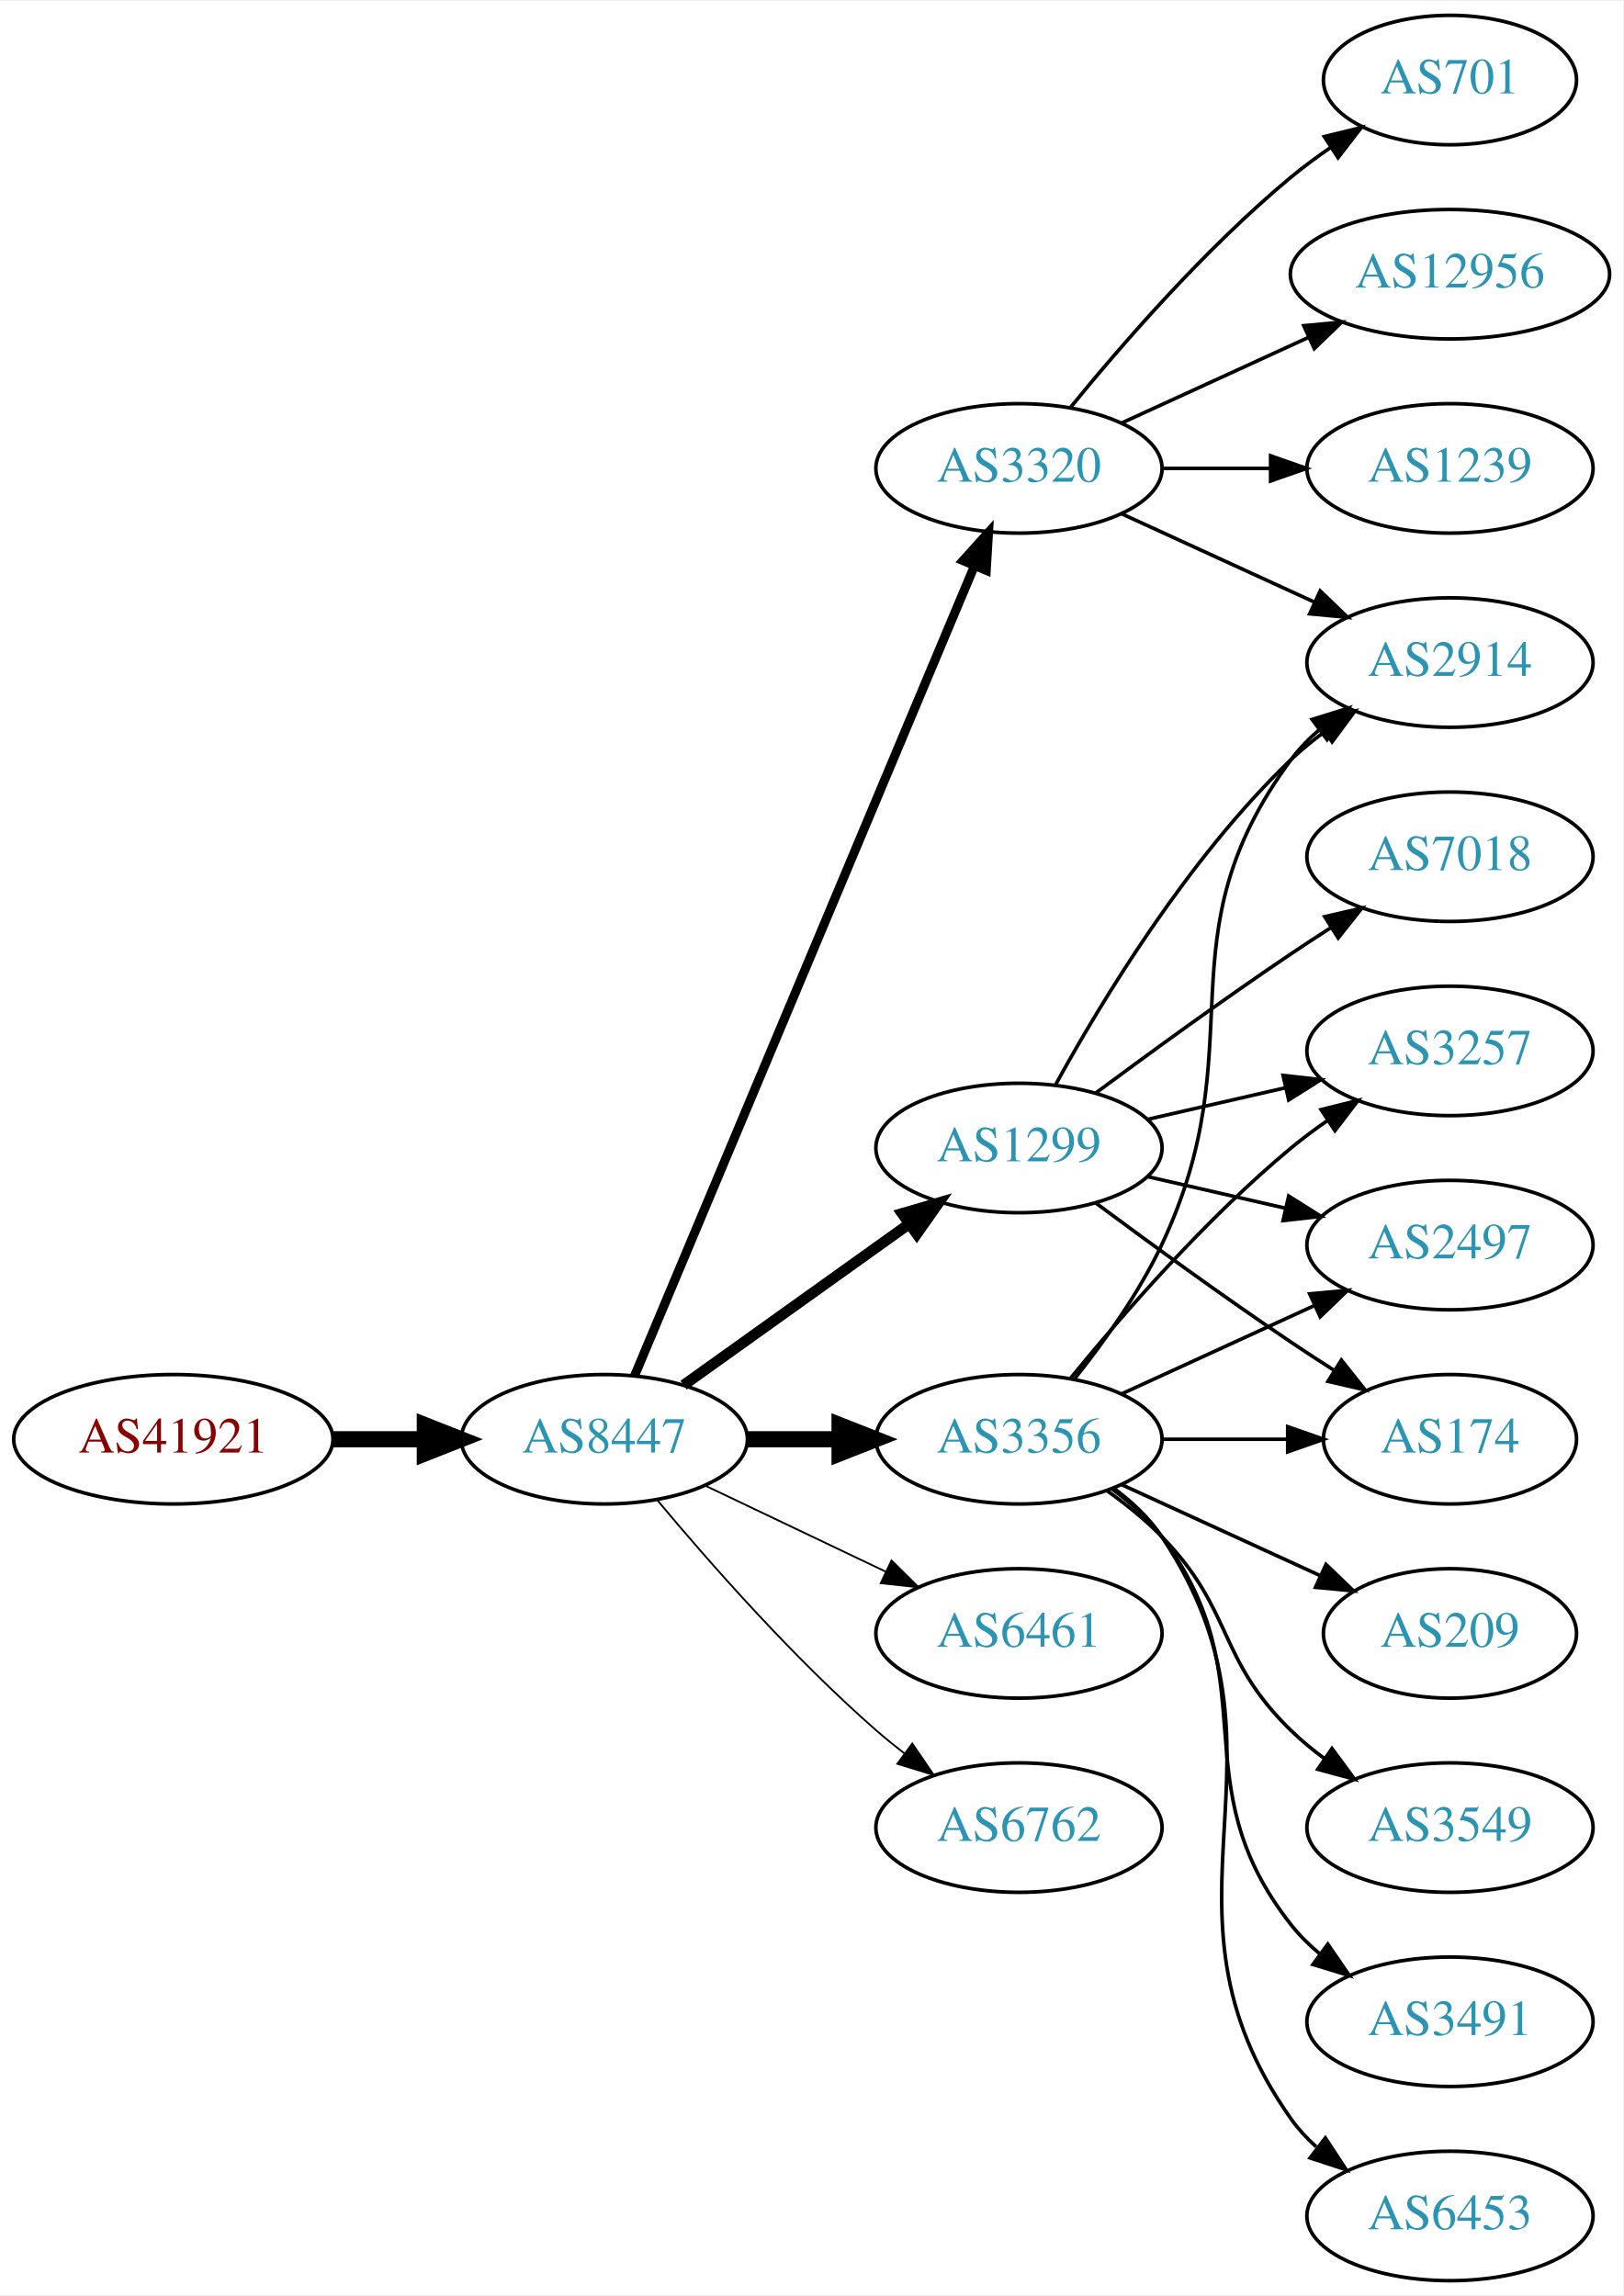
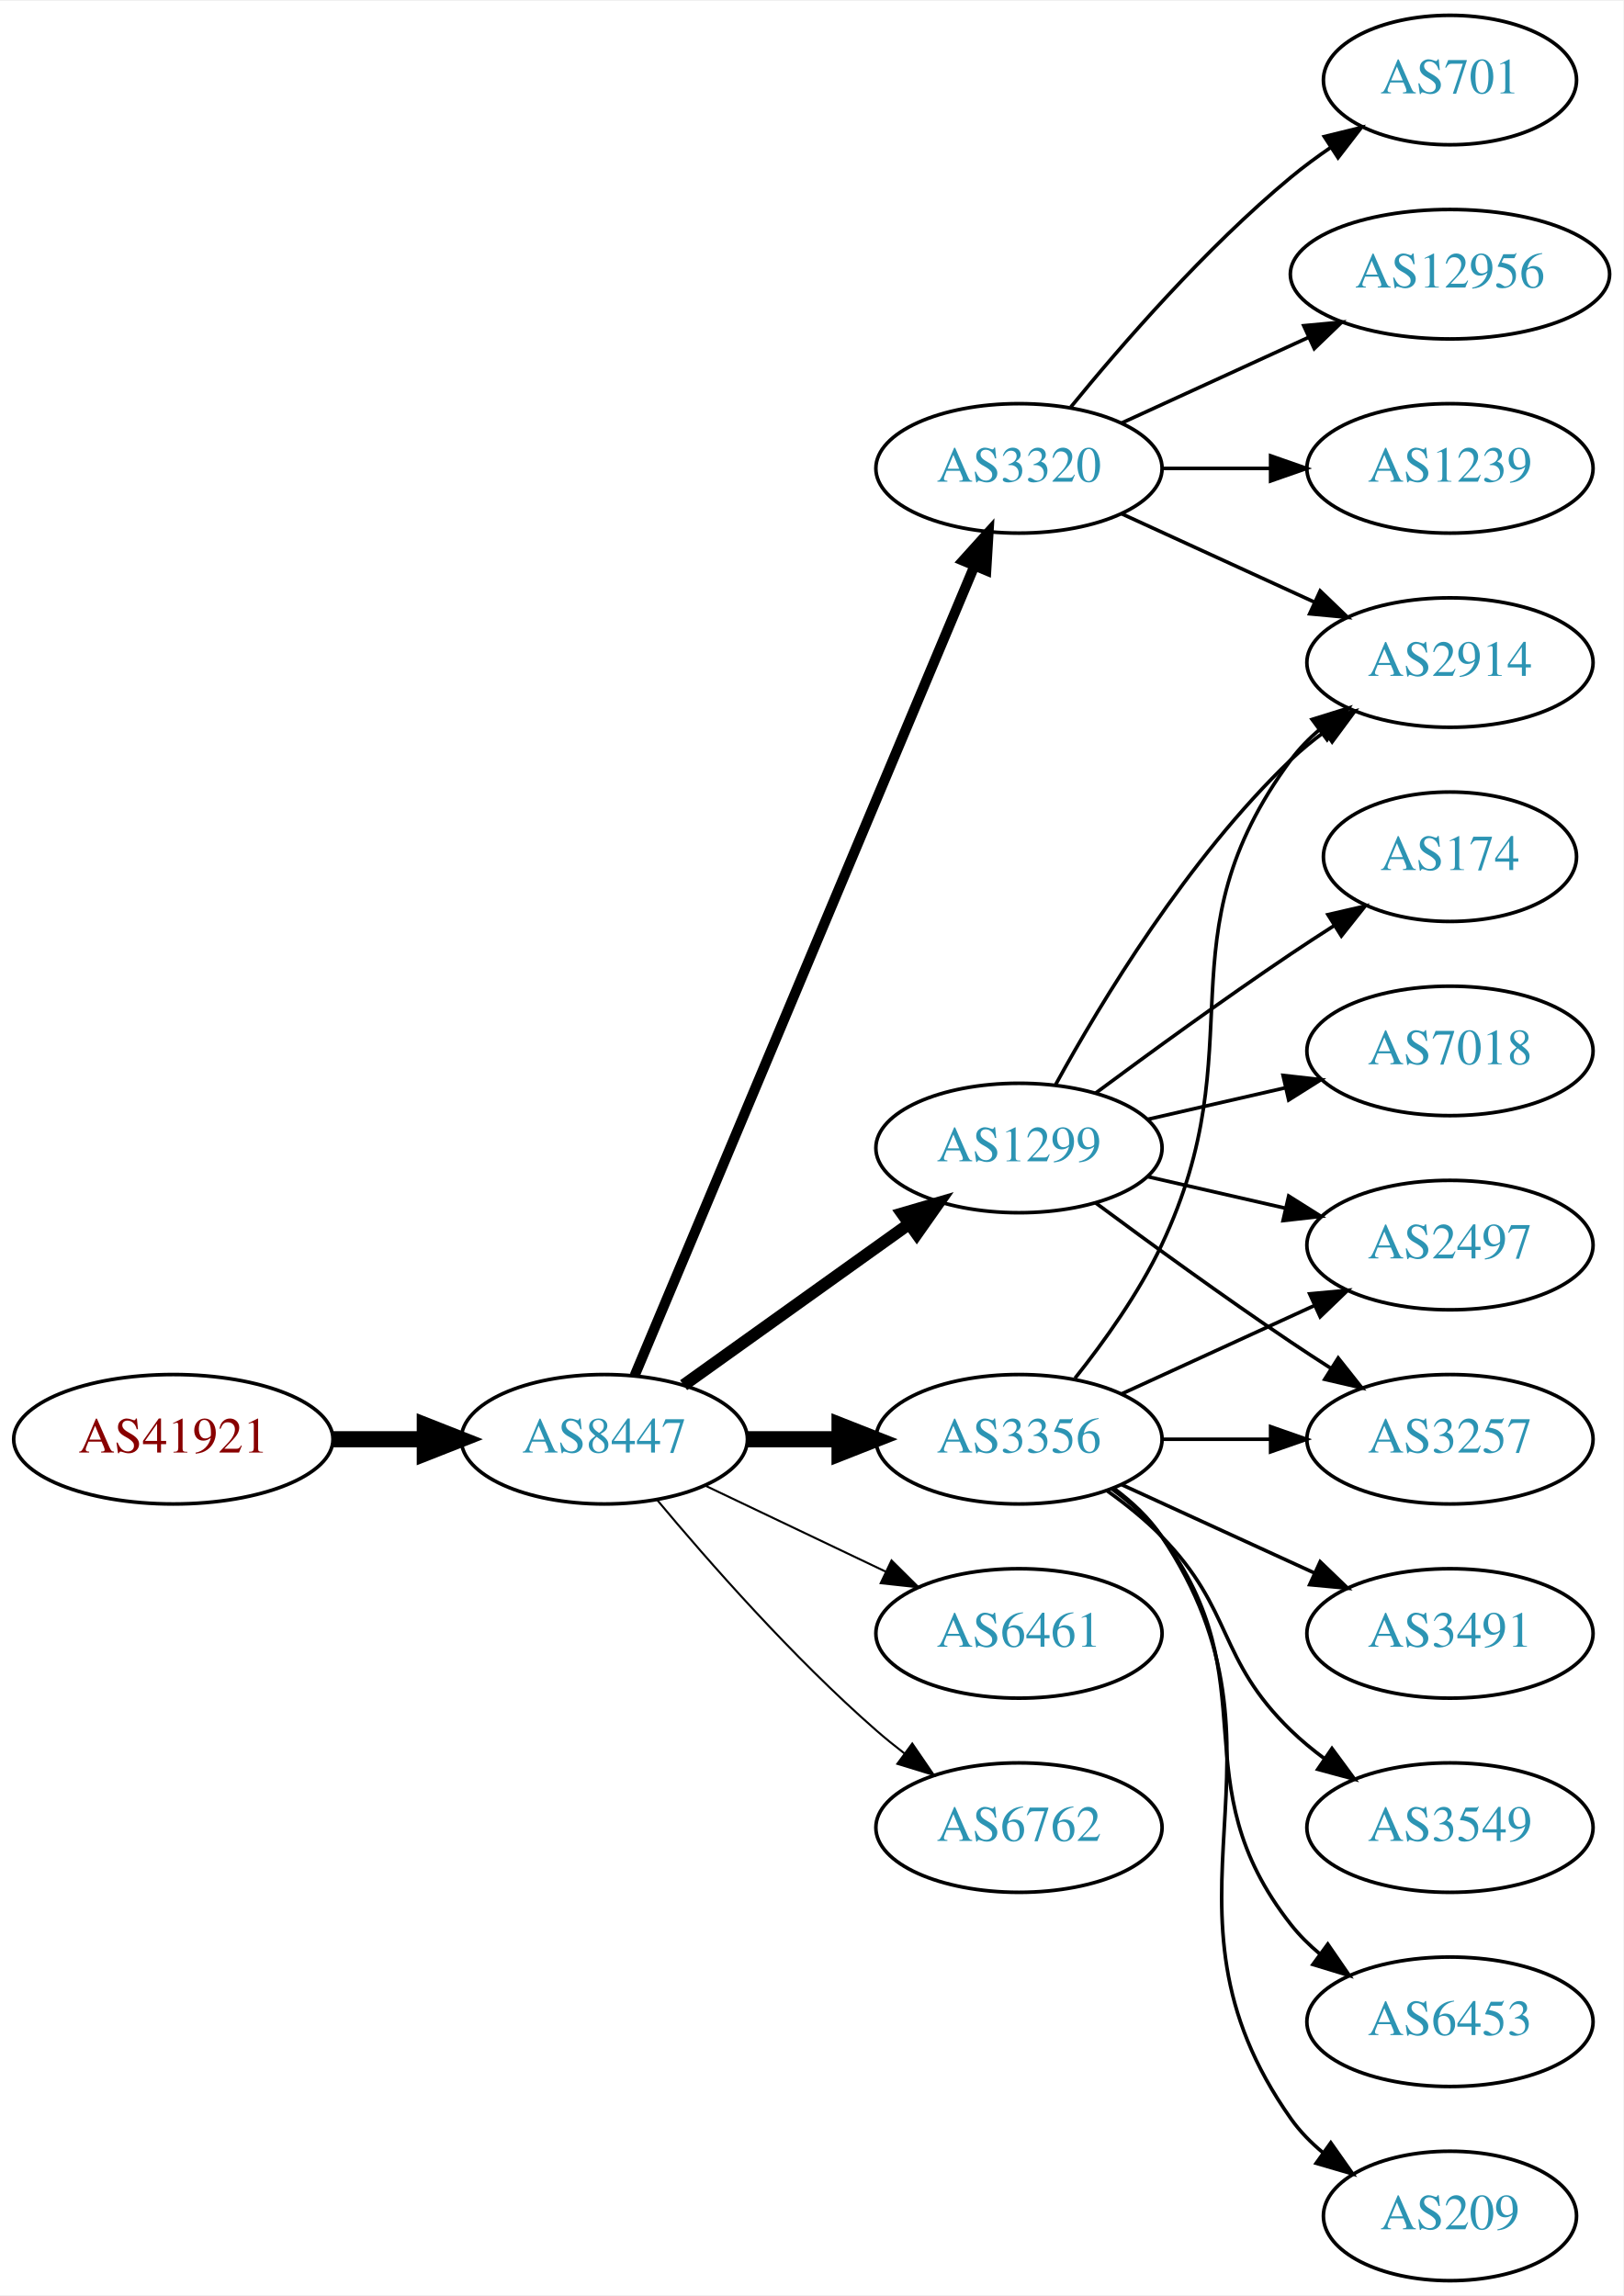
<svg xmlns="http://www.w3.org/2000/svg" xmlns:xlink="http://www.w3.org/1999/xlink" width="451pt" height="638pt" viewBox="0.00 0.00 451.37 638.00">
  <g id="graph0" class="graph" transform="scale(1 1) rotate(0) translate(4 634)">
    <polygon fill="white" stroke="none" points="-4,4 -4,-634 447.37,-634 447.37,4 -4,4" />
    <g id="node1" class="node">
      <g id="a_node1">
        <a xlink:href="/asn/41921" xlink:title="AS41921 ~ B&amp;R Industrial Automation GmbH [AT]">
          <ellipse fill="#ffffff" stroke="black" cx="44.196" cy="-234" rx="44.393" ry="18" />
          <text text-anchor="middle" x="44.196" y="-230.3" font-family="Times,serif" font-size="14.00" fill="#880000">AS41921</text>
        </a>
      </g>
    </g>
    <g id="node2" class="node">
      <g id="a_node2">
        <a xlink:href="/asn/8447" xlink:title="AS8447 ~ A1 Telekom Austria AG [AT]">
          <ellipse fill="#ffffff" stroke="black" cx="164.039" cy="-234" rx="39.794" ry="18" />
          <text text-anchor="middle" x="164.039" y="-230.3" font-family="Times,serif" font-size="14.00" fill="#2c94b3">AS8447</text>
        </a>
      </g>
    </g>
    <g id="edge1" class="edge">
      <path fill="none" stroke="black" stroke-width="4.5" d="M88.407,-234C96.72,-234 105.482,-234 113.965,-234" />
      <polygon fill="black" stroke="black" stroke-width="4.5" points="114.123,-237.938 124.123,-234 114.123,-230.063 114.123,-237.938" />
    </g>
    <g id="node3" class="node">
      <g id="a_node3">
        <a xlink:href="/asn/1299" xlink:title="AS1299 ~ Telia Carrier [EU]">
          <ellipse fill="#ffffff" stroke="black" cx="279.332" cy="-315" rx="39.794" ry="18" />
          <text text-anchor="middle" x="279.332" y="-311.3" font-family="Times,serif" font-size="14.00" fill="#2c94b3">AS1299</text>
        </a>
      </g>
    </g>
    <g id="edge2" class="edge">
-       <path fill="none" stroke="black" stroke-width="3" d="M186.083,-249.046C203.697,-261.639 229.036,-279.755 248.701,-293.816" />
-       <polygon fill="black" stroke="black" stroke-width="3" points="246.845,-296.791 257.016,-299.76 250.917,-291.097 246.845,-296.791" />
+       <path fill="none" stroke="black" stroke-width="3.375" d="M186.083,-249.046C203.697,-261.639 229.036,-279.755 248.701,-293.816" />
+       <polygon fill="black" stroke="black" stroke-width="3.375" points="246.845,-296.791 257.016,-299.76 250.917,-291.097 246.845,-296.791" />
    </g>
    <g id="node4" class="node">
      <g id="a_node4">
+         <a xlink:href="/asn/3356" xlink:title="AS3356 ~ Level 3 Parent, LLC [US]">
+           <ellipse fill="#ffffff" stroke="black" cx="279.332" cy="-234" rx="39.794" ry="18" />
+           <text text-anchor="middle" x="279.332" y="-230.3" font-family="Times,serif" font-size="14.00" fill="#2c94b3">AS3356</text>
+         </a>
+       </g>
+     </g>
+     <g id="edge3" class="edge">
+       <path fill="none" stroke="black" stroke-width="4.5" d="M203.711,-234C211.914,-234 220.678,-234 229.21,-234" />
+       <polygon fill="black" stroke="black" stroke-width="4.5" points="229.449,-237.938 239.449,-234 229.449,-230.063 229.449,-237.938" />
+     </g>
+     <g id="node5" class="node">
+       <g id="a_node5">
        <a xlink:href="/asn/3320" xlink:title="AS3320 ~ DTAG [DE]">
          <ellipse fill="#ffffff" stroke="black" cx="279.332" cy="-504" rx="39.794" ry="18" />
          <text text-anchor="middle" x="279.332" y="-500.3" font-family="Times,serif" font-size="14.00" fill="#2c94b3">AS3320</text>
        </a>
      </g>
    </g>
-     <g id="edge3" class="edge">
-       <path fill="none" stroke="black" stroke-width="2.5" d="M172.472,-251.715C191.797,-297.771 243.72,-421.514 266.893,-476.739" />
-       <polygon fill="black" stroke="black" stroke-width="2.5" points="263.774,-478.352 270.871,-486.219 270.229,-475.644 263.774,-478.352" />
-     </g>
-     <g id="node5" class="node">
-       <g id="a_node5">
-         <a xlink:href="/asn/3356" xlink:title="AS3356 ~ Level 3 Parent, LLC [US]">
-           <ellipse fill="#ffffff" stroke="black" cx="279.332" cy="-234" rx="39.794" ry="18" />
-           <text text-anchor="middle" x="279.332" y="-230.3" font-family="Times,serif" font-size="14.00" fill="#2c94b3">AS3356</text>
-         </a>
-       </g>
-     </g>
    <g id="edge4" class="edge">
-       <path fill="none" stroke="black" stroke-width="4.5" d="M203.711,-234C211.914,-234 220.678,-234 229.21,-234" />
-       <polygon fill="black" stroke="black" stroke-width="4.5" points="229.449,-237.938 239.449,-234 229.449,-230.063 229.449,-237.938" />
+       <path fill="none" stroke="black" stroke-width="2.812" d="M172.472,-251.715C191.797,-297.771 243.72,-421.514 266.893,-476.739" />
+       <polygon fill="black" stroke="black" stroke-width="2.812" points="263.774,-478.352 270.871,-486.219 270.229,-475.644 263.774,-478.352" />
    </g>
    <g id="node6" class="node">
      <g id="a_node6">
        <a xlink:href="/asn/6461" xlink:title="AS6461 ~ Zayo Bandwidth [US]">
          <ellipse fill="#ffffff" stroke="black" cx="279.332" cy="-180" rx="39.794" ry="18" />
          <text text-anchor="middle" x="279.332" y="-176.3" font-family="Times,serif" font-size="14.00" fill="#2c94b3">AS6461</text>
        </a>
      </g>
    </g>
    <g id="edge5" class="edge">
-       <path fill="none" stroke="black" stroke-width="0.5" d="M192.175,-221.066C207.169,-213.919 225.99,-204.948 242.213,-197.215" />
-       <polygon fill="black" stroke="black" stroke-width="0.5" points="243.895,-200.291 251.417,-192.829 240.884,-193.972 243.895,-200.291" />
+       <path fill="none" stroke="black" stroke-width="0.562" d="M192.175,-221.066C207.169,-213.919 225.99,-204.948 242.213,-197.215" />
+       <polygon fill="black" stroke="black" stroke-width="0.562" points="243.895,-200.291 251.417,-192.829 240.884,-193.972 243.895,-200.291" />
    </g>
    <g id="node7" class="node">
      <g id="a_node7">
        <a xlink:href="/asn/6762" xlink:title="AS6762 ~ TELECOM ITALIA SPARKLE S.p.A. [IT]">
          <ellipse fill="#ffffff" stroke="black" cx="279.332" cy="-126" rx="39.794" ry="18" />
          <text text-anchor="middle" x="279.332" y="-122.3" font-family="Times,serif" font-size="14.00" fill="#2c94b3">AS6762</text>
        </a>
      </g>
    </g>
    <g id="edge6" class="edge">
-       <path fill="none" stroke="black" stroke-width="0.5" d="M178.669,-217.183C192.951,-200.071 216.498,-173.255 239.685,-153 242.151,-150.846 244.789,-148.706 247.487,-146.628" />
-       <polygon fill="black" stroke="black" stroke-width="0.5" points="249.66,-149.375 255.641,-140.63 245.512,-143.736 249.66,-149.375" />
+       <path fill="none" stroke="black" stroke-width="0.562" d="M178.669,-217.183C192.951,-200.071 216.498,-173.255 239.685,-153 242.151,-150.846 244.789,-148.706 247.487,-146.628" />
+       <polygon fill="black" stroke="black" stroke-width="0.562" points="249.66,-149.375 255.641,-140.63 245.512,-143.736 249.66,-149.375" />
    </g>
    <g id="node8" class="node">
      <g id="a_node8">
-         <a xlink:href="/asn/3257" xlink:title="AS3257 ~ GTT [DE]">
-           <ellipse fill="#ffffff" stroke="black" cx="399.174" cy="-342" rx="39.794" ry="18" />
-           <text text-anchor="middle" x="399.174" y="-338.3" font-family="Times,serif" font-size="14.00" fill="#2c94b3">AS3257</text>
+         <a xlink:href="/asn/2497" xlink:title="AS2497 ~ Internet Initiative Japan Inc. [JP]">
+           <ellipse fill="#ffffff" stroke="black" cx="399.174" cy="-288" rx="39.794" ry="18" />
+           <text text-anchor="middle" x="399.174" y="-284.3" font-family="Times,serif" font-size="14.00" fill="#2c94b3">AS2497</text>
        </a>
      </g>
    </g>
    <g id="edge7" class="edge">
-       <path fill="none" stroke="black" d="M315.051,-322.955C327.051,-325.704 340.672,-328.825 353.364,-331.733" />
-       <polygon fill="black" stroke="black" points="352.767,-335.187 363.296,-334.009 354.33,-328.364 352.767,-335.187" />
+       <path fill="none" stroke="black" d="M315.051,-307.045C327.051,-304.296 340.672,-301.175 353.364,-298.267" />
+       <polygon fill="black" stroke="black" points="354.33,-301.636 363.296,-295.991 352.767,-294.813 354.33,-301.636" />
    </g>
    <g id="node9" class="node">
      <g id="a_node9">
+         <a xlink:href="/asn/174" xlink:title="AS174 ~ Cogent Communications [US]">
+           <ellipse fill="#ffffff" stroke="black" cx="399.174" cy="-396" rx="35.194" ry="18" />
+           <text text-anchor="middle" x="399.174" y="-392.3" font-family="Times,serif" font-size="14.00" fill="#2c94b3">AS174</text>
+         </a>
+       </g>
+     </g>
+     <g id="edge8" class="edge">
+       <path fill="none" stroke="black" d="M300.662,-330.277C315.524,-341.304 336.269,-356.407 354.978,-369 358.795,-371.569 362.845,-374.21 366.876,-376.786" />
+       <polygon fill="black" stroke="black" points="365.245,-379.895 375.57,-382.271 368.98,-373.975 365.245,-379.895" />
+     </g>
+     <g id="node10" class="node">
+       <g id="a_node10">
        <a xlink:href="/asn/2914" xlink:title="AS2914 ~ NTT America, Inc. [US]">
          <ellipse fill="#ffffff" stroke="black" cx="399.174" cy="-450" rx="39.794" ry="18" />
          <text text-anchor="middle" x="399.174" y="-446.3" font-family="Times,serif" font-size="14.00" fill="#2c94b3">AS2914</text>
        </a>
      </g>
    </g>
-     <g id="edge8" class="edge">
+     <g id="edge9" class="edge">
      <path fill="none" stroke="black" d="M289.573,-332.713C302.118,-355.561 326.295,-395.611 354.978,-423 357.846,-425.739 361.035,-428.347 364.344,-430.785" />
      <polygon fill="black" stroke="black" points="362.468,-433.742 372.704,-436.477 366.407,-427.956 362.468,-433.742" />
    </g>
-     <g id="node10" class="node">
-       <g id="a_node10">
-         <a xlink:href="/asn/7018" xlink:title="AS7018 ~ AT&amp;T Services, Inc. [US]">
-           <ellipse fill="#ffffff" stroke="black" cx="399.174" cy="-396" rx="39.794" ry="18" />
-           <text text-anchor="middle" x="399.174" y="-392.3" font-family="Times,serif" font-size="14.00" fill="#2c94b3">AS7018</text>
-         </a>
-       </g>
-     </g>
-     <g id="edge9" class="edge">
-       <path fill="none" stroke="black" d="M300.662,-330.277C315.524,-341.304 336.269,-356.407 354.978,-369 358.527,-371.389 362.277,-373.839 366.026,-376.242" />
-       <polygon fill="black" stroke="black" points="364.352,-379.325 374.674,-381.712 368.094,-373.409 364.352,-379.325" />
-     </g>
    <g id="node11" class="node">
      <g id="a_node11">
-         <a xlink:href="/asn/2497" xlink:title="AS2497 ~ Internet Initiative Japan Inc. [JP]">
-           <ellipse fill="#ffffff" stroke="black" cx="399.174" cy="-288" rx="39.794" ry="18" />
-           <text text-anchor="middle" x="399.174" y="-284.3" font-family="Times,serif" font-size="14.00" fill="#2c94b3">AS2497</text>
+         <a xlink:href="/asn/3257" xlink:title="AS3257 ~ GTT [DE]">
+           <ellipse fill="#ffffff" stroke="black" cx="399.174" cy="-234" rx="39.794" ry="18" />
+           <text text-anchor="middle" x="399.174" y="-230.3" font-family="Times,serif" font-size="14.00" fill="#2c94b3">AS3257</text>
        </a>
      </g>
    </g>
    <g id="edge10" class="edge">
-       <path fill="none" stroke="black" d="M315.051,-307.045C327.051,-304.296 340.672,-301.175 353.364,-298.267" />
-       <polygon fill="black" stroke="black" points="354.33,-301.636 363.296,-295.991 352.767,-294.813 354.33,-301.636" />
+       <path fill="none" stroke="black" d="M300.662,-299.723C315.524,-288.696 336.269,-273.593 354.978,-261 358.527,-258.611 362.277,-256.161 366.026,-253.758" />
+       <polygon fill="black" stroke="black" points="368.094,-256.591 374.674,-248.288 364.352,-250.675 368.094,-256.591" />
    </g>
    <g id="node12" class="node">
      <g id="a_node12">
-         <a xlink:href="/asn/174" xlink:title="AS174 ~ Cogent Communications [US]">
-           <ellipse fill="#ffffff" stroke="black" cx="399.174" cy="-234" rx="35.194" ry="18" />
-           <text text-anchor="middle" x="399.174" y="-230.3" font-family="Times,serif" font-size="14.00" fill="#2c94b3">AS174</text>
+         <a xlink:href="/asn/7018" xlink:title="AS7018 ~ AT&amp;T Services, Inc. [US]">
+           <ellipse fill="#ffffff" stroke="black" cx="399.174" cy="-342" rx="39.794" ry="18" />
+           <text text-anchor="middle" x="399.174" y="-338.3" font-family="Times,serif" font-size="14.00" fill="#2c94b3">AS7018</text>
        </a>
      </g>
    </g>
    <g id="edge11" class="edge">
-       <path fill="none" stroke="black" d="M300.662,-299.723C315.524,-288.696 336.269,-273.593 354.978,-261 358.795,-258.431 362.845,-255.79 366.876,-253.214" />
-       <polygon fill="black" stroke="black" points="368.98,-256.025 375.57,-247.729 365.245,-250.105 368.98,-256.025" />
+       <path fill="none" stroke="black" d="M315.051,-322.955C327.051,-325.704 340.672,-328.825 353.364,-331.733" />
+       <polygon fill="black" stroke="black" points="352.767,-335.187 363.296,-334.009 354.33,-328.364 352.767,-335.187" />
+     </g>
+     <g id="edge17" class="edge">
+       <path fill="none" stroke="black" d="M307.96,-246.661C323.917,-253.973 344.188,-263.261 361.471,-271.181" />
+       <polygon fill="black" stroke="black" points="360.169,-274.435 370.718,-275.419 363.085,-268.071 360.169,-274.435" />
+     </g>
+     <g id="edge18" class="edge">
+       <path fill="none" stroke="black" d="M294.932,-250.991C303.019,-261.155 312.681,-274.655 318.978,-288 345.477,-344.159 318.075,-373.059 354.978,-423 357.212,-426.023 359.894,-428.786 362.815,-431.293" />
+       <polygon fill="black" stroke="black" points="360.841,-434.186 370.959,-437.331 365.01,-428.563 360.841,-434.186" />
    </g>
    <g id="edge12" class="edge">
+       <path fill="none" stroke="black" d="M319.244,-234C328.798,-234 339.147,-234 349.11,-234" />
+       <polygon fill="black" stroke="black" points="349.302,-237.5 359.302,-234 349.302,-230.5 349.302,-237.5" />
+     </g>
+     <g id="node13" class="node">
+       <g id="a_node13">
+         <a xlink:href="/asn/3491" xlink:title="AS3491 ~ PCCW Global, Inc. [US]">
+           <ellipse fill="#ffffff" stroke="black" cx="399.174" cy="-180" rx="39.794" ry="18" />
+           <text text-anchor="middle" x="399.174" y="-176.3" font-family="Times,serif" font-size="14.00" fill="#2c94b3">AS3491</text>
+         </a>
+       </g>
+     </g>
+     <g id="edge13" class="edge">
+       <path fill="none" stroke="black" d="M307.96,-221.339C323.917,-214.027 344.188,-204.739 361.471,-196.819" />
+       <polygon fill="black" stroke="black" points="363.085,-199.929 370.718,-192.581 360.169,-193.565 363.085,-199.929" />
+     </g>
+     <g id="node14" class="node">
+       <g id="a_node14">
+         <a xlink:href="/asn/3549" xlink:title="AS3549 ~ Level 3 Parent, LLC [US]">
+           <ellipse fill="#ffffff" stroke="black" cx="399.174" cy="-126" rx="39.794" ry="18" />
+           <text text-anchor="middle" x="399.174" y="-122.3" font-family="Times,serif" font-size="14.00" fill="#2c94b3">AS3549</text>
+         </a>
+       </g>
+     </g>
+     <g id="edge14" class="edge">
+       <path fill="none" stroke="black" d="M303.926,-219.611C309.182,-215.852 314.513,-211.563 318.978,-207 339.151,-186.383 334.285,-173.094 354.978,-153 357.823,-150.237 360.997,-147.614 364.297,-145.166" />
+       <polygon fill="black" stroke="black" points="366.363,-147.994 372.645,-139.462 362.414,-142.214 366.363,-147.994" />
+     </g>
+     <g id="node15" class="node">
+       <g id="a_node15">
+         <a xlink:href="/asn/6453" xlink:title="AS6453 ~ TATA COMMUNICATIONS (AMERICA) INC [US]">
+           <ellipse fill="#ffffff" stroke="black" cx="399.174" cy="-72" rx="39.794" ry="18" />
+           <text text-anchor="middle" x="399.174" y="-68.3" font-family="Times,serif" font-size="14.00" fill="#2c94b3">AS6453</text>
+         </a>
+       </g>
+     </g>
+     <g id="edge15" class="edge">
+       <path fill="none" stroke="black" d="M305.262,-220.118C310.338,-216.389 315.256,-211.984 318.978,-207 349.249,-166.458 323.679,-138.754 354.978,-99 357.303,-96.047 360.047,-93.33 363.006,-90.853" />
+       <polygon fill="black" stroke="black" points="365.199,-93.585 371.203,-84.855 361.065,-87.936 365.199,-93.585" />
+     </g>
+     <g id="node16" class="node">
+       <g id="a_node16">
+         <a xlink:href="/asn/209" xlink:title="AS209 ~ CenturyLink Communications, LLC [US]">
+           <ellipse fill="#ffffff" stroke="black" cx="399.174" cy="-18" rx="35.194" ry="18" />
+           <text text-anchor="middle" x="399.174" y="-14.3" font-family="Times,serif" font-size="14.00" fill="#2c94b3">AS209</text>
+         </a>
+       </g>
+     </g>
+     <g id="edge16" class="edge">
+       <path fill="none" stroke="black" d="M305.651,-220.393C310.707,-216.649 315.518,-212.169 318.978,-207 360.003,-145.706 312.399,-105.225 354.978,-45 357.448,-41.507 360.527,-38.37 363.896,-35.579" />
+       <polygon fill="black" stroke="black" points="366.035,-38.352 372.136,-29.69 361.965,-32.657 366.035,-38.352" />
+     </g>
+     <g id="edge20" class="edge">
      <path fill="none" stroke="black" d="M307.96,-491.339C323.917,-484.027 344.188,-474.739 361.471,-466.819" />
      <polygon fill="black" stroke="black" points="363.085,-469.929 370.718,-462.581 360.169,-463.565 363.085,-469.929" />
    </g>
-     <g id="node13" class="node">
-       <g id="a_node13">
+     <g id="node17" class="node">
+       <g id="a_node17">
        <a xlink:href="/asn/701" xlink:title="AS701 ~ UUNET [US]">
          <ellipse fill="#ffffff" stroke="black" cx="399.174" cy="-612" rx="35.194" ry="18" />
          <text text-anchor="middle" x="399.174" y="-608.3" font-family="Times,serif" font-size="14.00" fill="#2c94b3">AS701</text>
        </a>
      </g>
    </g>
-     <g id="edge13" class="edge">
+     <g id="edge19" class="edge">
      <path fill="none" stroke="black" d="M293.751,-521.065C307.865,-538.375 331.28,-565.345 354.978,-585 358.441,-587.872 362.234,-590.669 366.088,-593.308" />
      <polygon fill="black" stroke="black" points="364.231,-596.275 374.521,-598.797 368.05,-590.408 364.231,-596.275" />
    </g>
-     <g id="node14" class="node">
-       <g id="a_node14">
+     <g id="node18" class="node">
+       <g id="a_node18">
        <a xlink:href="/asn/12956" xlink:title="AS12956 ~ TELXIUS [ES]">
          <ellipse fill="#ffffff" stroke="black" cx="399.174" cy="-558" rx="44.393" ry="18" />
          <text text-anchor="middle" x="399.174" y="-554.3" font-family="Times,serif" font-size="14.00" fill="#2c94b3">AS12956</text>
        </a>
      </g>
    </g>
-     <g id="edge14" class="edge">
+     <g id="edge21" class="edge">
      <path fill="none" stroke="black" d="M307.96,-516.661C323.458,-523.762 343.025,-532.728 359.971,-540.494" />
      <polygon fill="black" stroke="black" points="358.525,-543.681 369.074,-544.665 361.441,-537.317 358.525,-543.681" />
    </g>
-     <g id="node15" class="node">
-       <g id="a_node15">
+     <g id="node19" class="node">
+       <g id="a_node19">
        <a xlink:href="/asn/1239" xlink:title="AS1239 ~ Sprint [US]">
          <ellipse fill="#ffffff" stroke="black" cx="399.174" cy="-504" rx="39.794" ry="18" />
          <text text-anchor="middle" x="399.174" y="-500.3" font-family="Times,serif" font-size="14.00" fill="#2c94b3">AS1239</text>
        </a>
      </g>
    </g>
-     <g id="edge15" class="edge">
+     <g id="edge22" class="edge">
      <path fill="none" stroke="black" d="M319.244,-504C328.798,-504 339.147,-504 349.11,-504" />
      <polygon fill="black" stroke="black" points="349.302,-507.5 359.302,-504 349.302,-500.5 349.302,-507.5" />
    </g>
-     <g id="edge21" class="edge">
-       <path fill="none" stroke="black" d="M293.751,-251.065C307.865,-268.375 331.28,-295.345 354.978,-315 358.194,-317.668 361.695,-320.27 365.265,-322.741" />
-       <polygon fill="black" stroke="black" points="363.343,-325.666 373.622,-328.236 367.189,-319.817 363.343,-325.666" />
-     </g>
-     <g id="edge17" class="edge">
-       <path fill="none" stroke="black" d="M294.932,-250.991C303.019,-261.155 312.681,-274.655 318.978,-288 345.477,-344.159 318.075,-373.059 354.978,-423 357.212,-426.023 359.894,-428.786 362.815,-431.293" />
-       <polygon fill="black" stroke="black" points="360.841,-434.186 370.959,-437.331 365.01,-428.563 360.841,-434.186" />
-     </g>
-     <g id="edge23" class="edge">
-       <path fill="none" stroke="black" d="M307.96,-246.661C323.917,-253.973 344.188,-263.261 361.471,-271.181" />
-       <polygon fill="black" stroke="black" points="360.169,-274.435 370.718,-275.419 363.085,-268.071 360.169,-274.435" />
-     </g>
-     <g id="edge20" class="edge">
-       <path fill="none" stroke="black" d="M319.244,-234C330.331,-234 342.491,-234 353.873,-234" />
-       <polygon fill="black" stroke="black" points="354.055,-237.5 364.055,-234 354.055,-230.5 354.055,-237.5" />
-     </g>
-     <g id="node16" class="node">
-       <g id="a_node16">
-         <a xlink:href="/asn/209" xlink:title="AS209 ~ CenturyLink Communications, LLC [US]">
-           <ellipse fill="#ffffff" stroke="black" cx="399.174" cy="-180" rx="35.194" ry="18" />
-           <text text-anchor="middle" x="399.174" y="-176.3" font-family="Times,serif" font-size="14.00" fill="#2c94b3">AS209</text>
-         </a>
-       </g>
-     </g>
-     <g id="edge16" class="edge">
-       <path fill="none" stroke="black" d="M307.96,-221.339C324.377,-213.817 345.358,-204.202 362.955,-196.139" />
-       <polygon fill="black" stroke="black" points="364.7,-199.189 372.332,-191.842 361.783,-192.826 364.7,-199.189" />
-     </g>
-     <g id="node17" class="node">
-       <g id="a_node17">
-         <a xlink:href="/asn/3549" xlink:title="AS3549 ~ Level 3 Parent, LLC [US]">
-           <ellipse fill="#ffffff" stroke="black" cx="399.174" cy="-126" rx="39.794" ry="18" />
-           <text text-anchor="middle" x="399.174" y="-122.3" font-family="Times,serif" font-size="14.00" fill="#2c94b3">AS3549</text>
-         </a>
-       </g>
-     </g>
-     <g id="edge18" class="edge">
-       <path fill="none" stroke="black" d="M303.926,-219.611C309.182,-215.852 314.513,-211.563 318.978,-207 339.151,-186.383 334.285,-173.094 354.978,-153 357.823,-150.237 360.997,-147.614 364.297,-145.166" />
-       <polygon fill="black" stroke="black" points="366.363,-147.994 372.645,-139.462 362.414,-142.214 366.363,-147.994" />
-     </g>
-     <g id="node18" class="node">
-       <g id="a_node18">
-         <a xlink:href="/asn/3491" xlink:title="AS3491 ~ PCCW Global, Inc. [US]">
-           <ellipse fill="#ffffff" stroke="black" cx="399.174" cy="-72" rx="39.794" ry="18" />
-           <text text-anchor="middle" x="399.174" y="-68.3" font-family="Times,serif" font-size="14.00" fill="#2c94b3">AS3491</text>
-         </a>
-       </g>
-     </g>
-     <g id="edge19" class="edge">
-       <path fill="none" stroke="black" d="M305.262,-220.118C310.338,-216.389 315.256,-211.984 318.978,-207 349.249,-166.458 323.679,-138.754 354.978,-99 357.303,-96.047 360.047,-93.33 363.006,-90.853" />
-       <polygon fill="black" stroke="black" points="365.199,-93.585 371.203,-84.855 361.065,-87.936 365.199,-93.585" />
-     </g>
-     <g id="node19" class="node">
-       <g id="a_node19">
-         <a xlink:href="/asn/6453" xlink:title="AS6453 ~ TATA COMMUNICATIONS (AMERICA) INC [US]">
-           <ellipse fill="#ffffff" stroke="black" cx="399.174" cy="-18" rx="39.794" ry="18" />
-           <text text-anchor="middle" x="399.174" y="-14.3" font-family="Times,serif" font-size="14.00" fill="#2c94b3">AS6453</text>
-         </a>
-       </g>
-     </g>
-     <g id="edge22" class="edge">
-       <path fill="none" stroke="black" d="M305.651,-220.393C310.707,-216.649 315.518,-212.169 318.978,-207 360.003,-145.706 312.399,-105.225 354.978,-45 356.969,-42.184 359.356,-39.599 361.972,-37.24" />
-       <polygon fill="black" stroke="black" points="364.525,-39.694 370.34,-30.838 360.271,-34.135 364.525,-39.694" />
-     </g>
  </g>
</svg>
